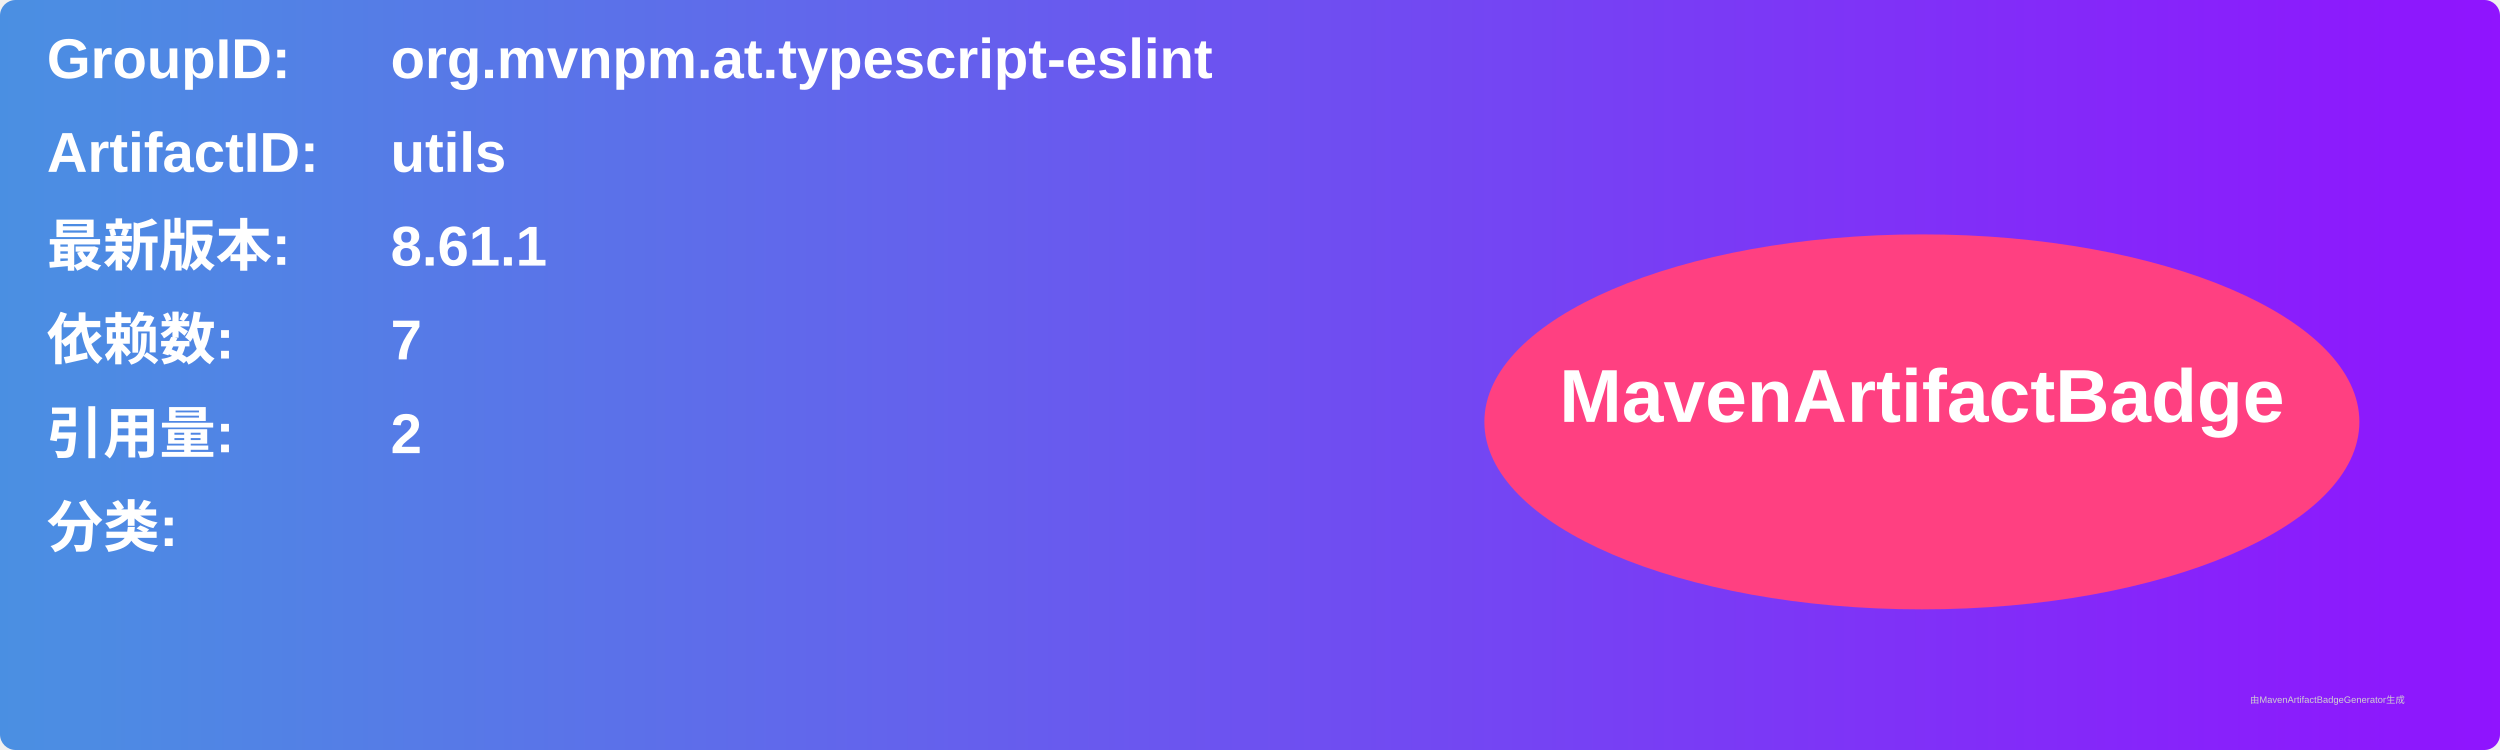
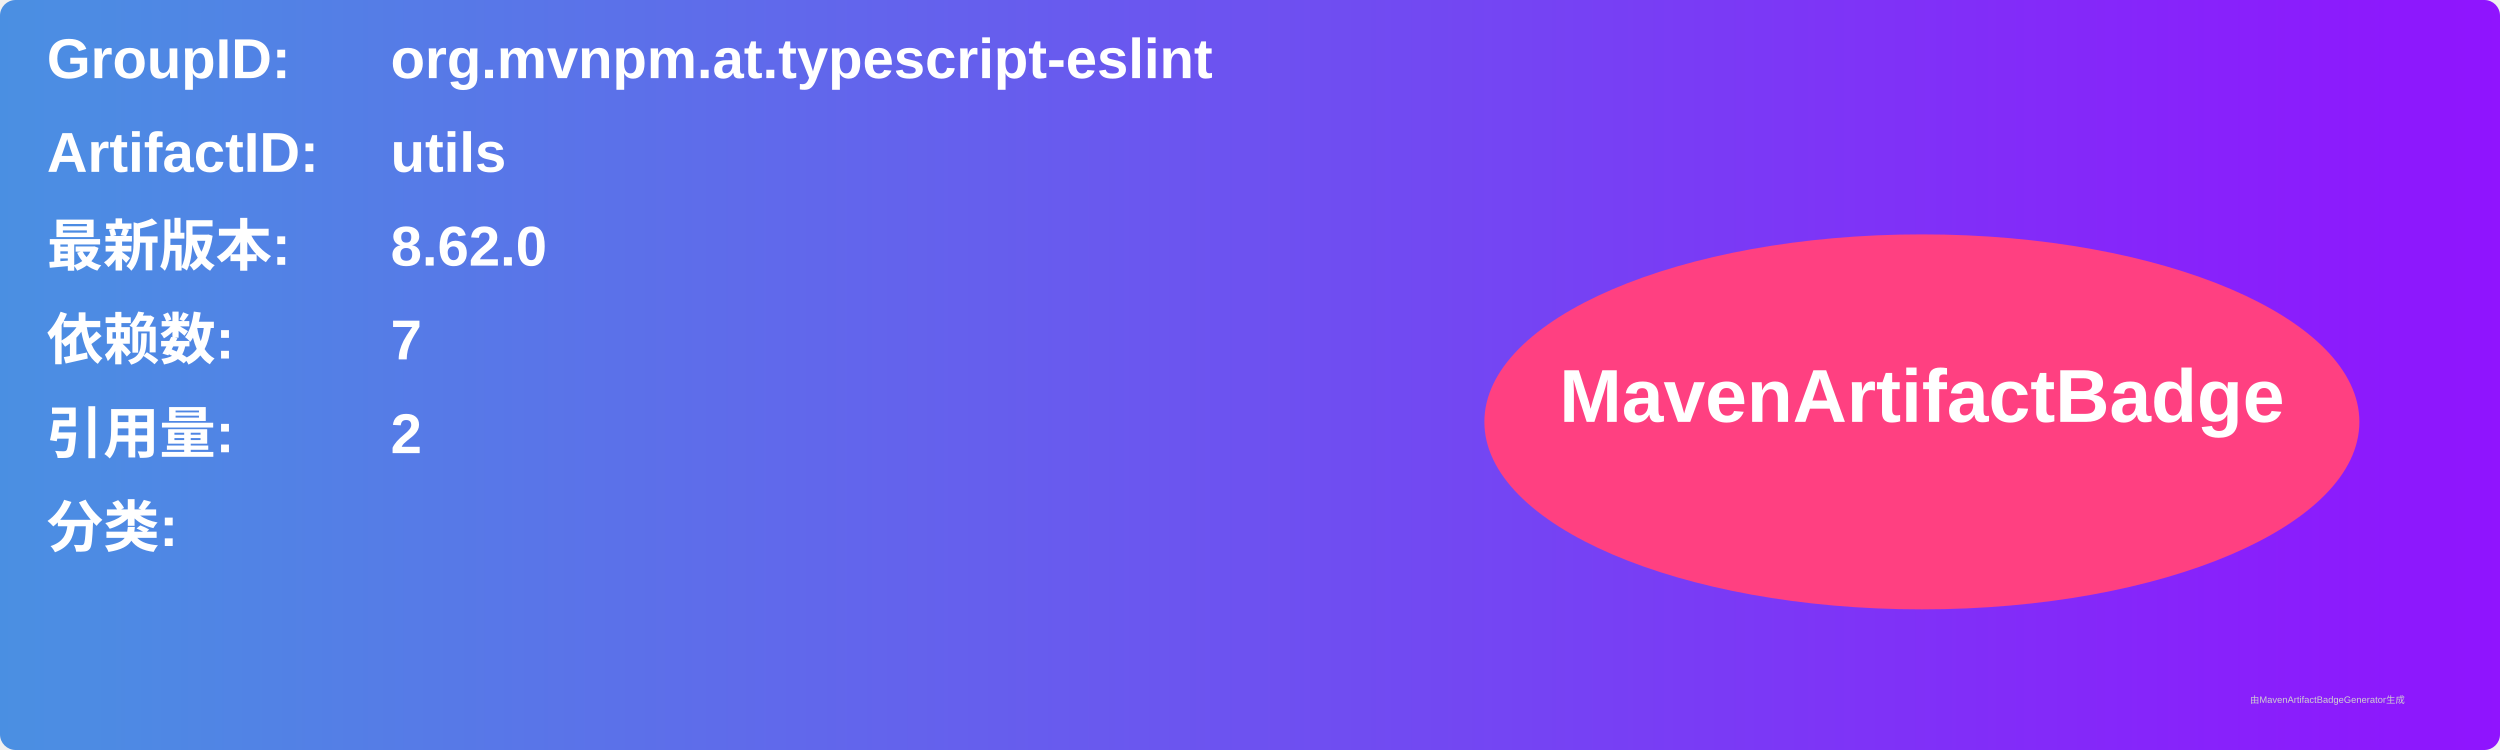
<svg xmlns="http://www.w3.org/2000/svg" width="800" height="240" viewBox="0 0 800 240">
  <linearGradient id="grad" x1="0%" y1="0%" x2="100%" y2="0%">
    <stop offset="0%" stop-color="#4a90e2" />
    <stop offset="100%" stop-color="#9013fe" />
  </linearGradient>
  <rect width="100%" height="100%" rx="5" ry="5" fill="url(#grad)" />
  <g transform="translate(15, 15)">
    <text x="0" y="10" font-family="Arial" font-size="18" fill="white" font-weight="bold" width="260">GroupID:</text>
    <text x="110" y="10" font-family="Arial" font-size="18" fill="white" font-weight="bold" width="460">org.mvnpm.at.typescript-eslint</text>
    <text x="0" y="40" font-family="Arial" font-size="18" fill="white" font-weight="bold" width="260">ArtifactID:</text>
    <text x="110" y="40" font-family="Arial" font-size="18" fill="white" font-weight="bold" width="460">utils</text>
    <text x="0" y="70" font-family="Arial" font-size="18" fill="white" font-weight="bold">最新版本:</text>
    <text x="110" y="70" font-family="Arial" font-size="18" fill="white" font-weight="bold">
-       <tspan font-weight="bold">8.61.1</tspan>
+       <tspan font-weight="bold">8.62.0</tspan>
    </text>
    <text x="0" y="100" font-family="Arial" font-size="18" fill="white" font-weight="bold">依赖数: </text>
    <text x="110" y="100" font-family="Arial" font-size="18" fill="white">
      <tspan font-weight="bold">7</tspan>
    </text>
    <text x="0" y="130" font-family="Arial" font-size="18" fill="white" font-weight="bold">引用量: </text>
    <text x="110" y="130" font-family="Arial" font-size="18" fill="white">
      <tspan font-weight="bold">2</tspan>
    </text>
    <text x="0" y="160" font-family="Arial" font-size="18" fill="white" font-weight="bold">分类:</text>
    <text x="10" y="190" font-family="Arial" font-size="10" fill="white">
      <tspan font-weight="bold" />
    </text>
    <ellipse cx="600" cy="120" rx="140" ry="60" fill="#ff4081" />
    <text x="600" y="120" text-anchor="middle" font-family="Arial" font-size="24" fill="white" font-weight="bold">MavenArtifactBadge</text>
  </g>
  <text x="720" y="225" font-family="Arial" font-size="3" fill="#d0d0d0">由MavenArtifactBadgeGenerator生成</text>
</svg>
